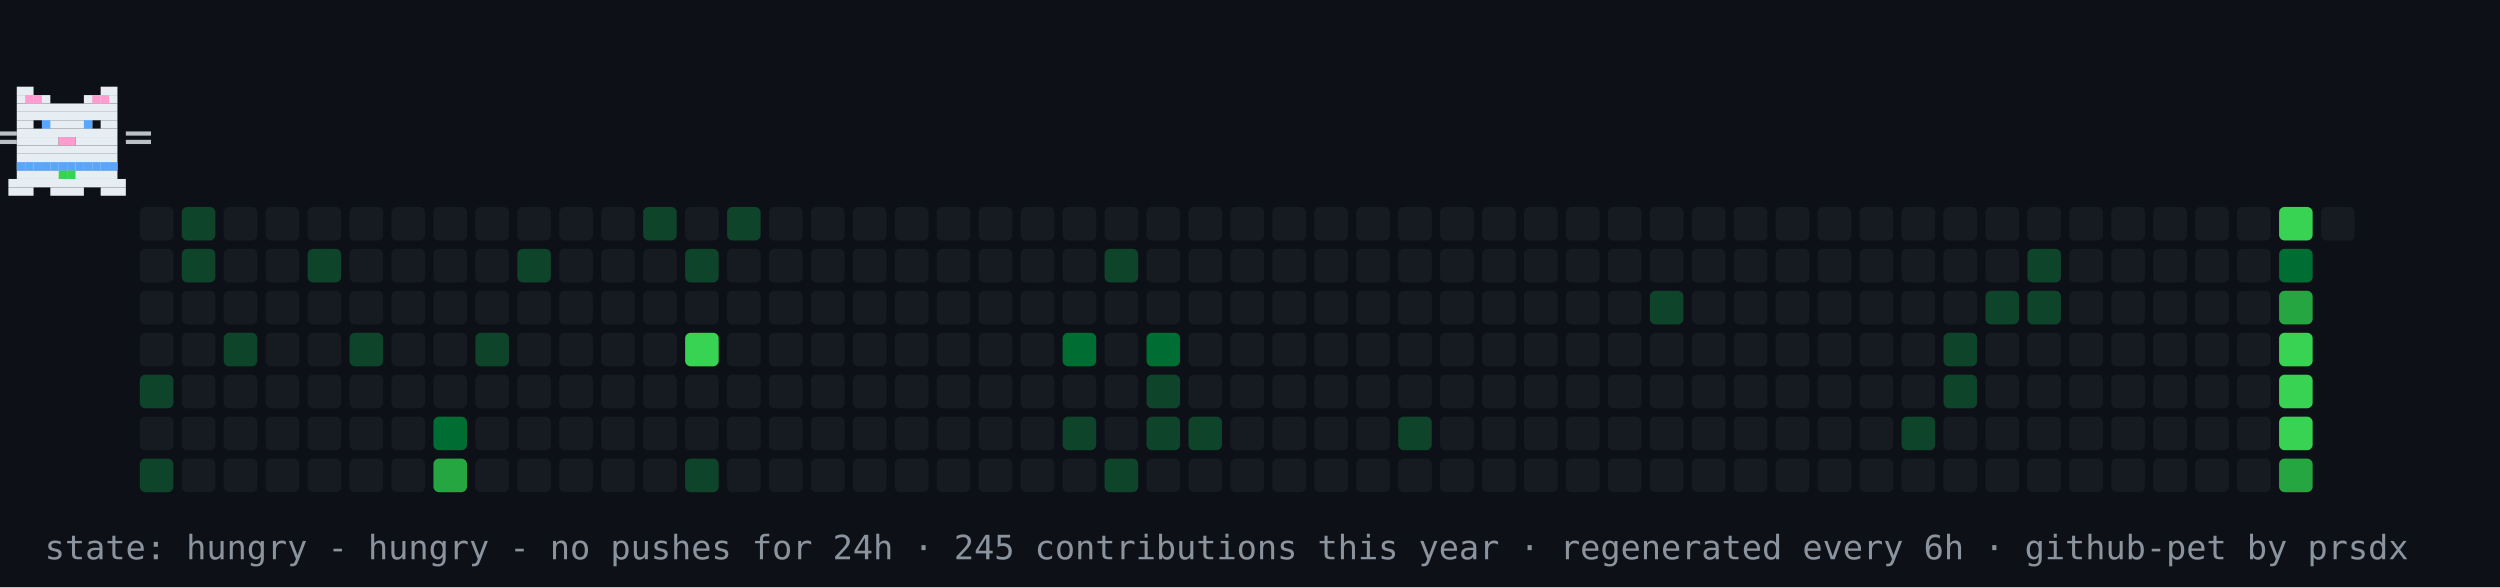
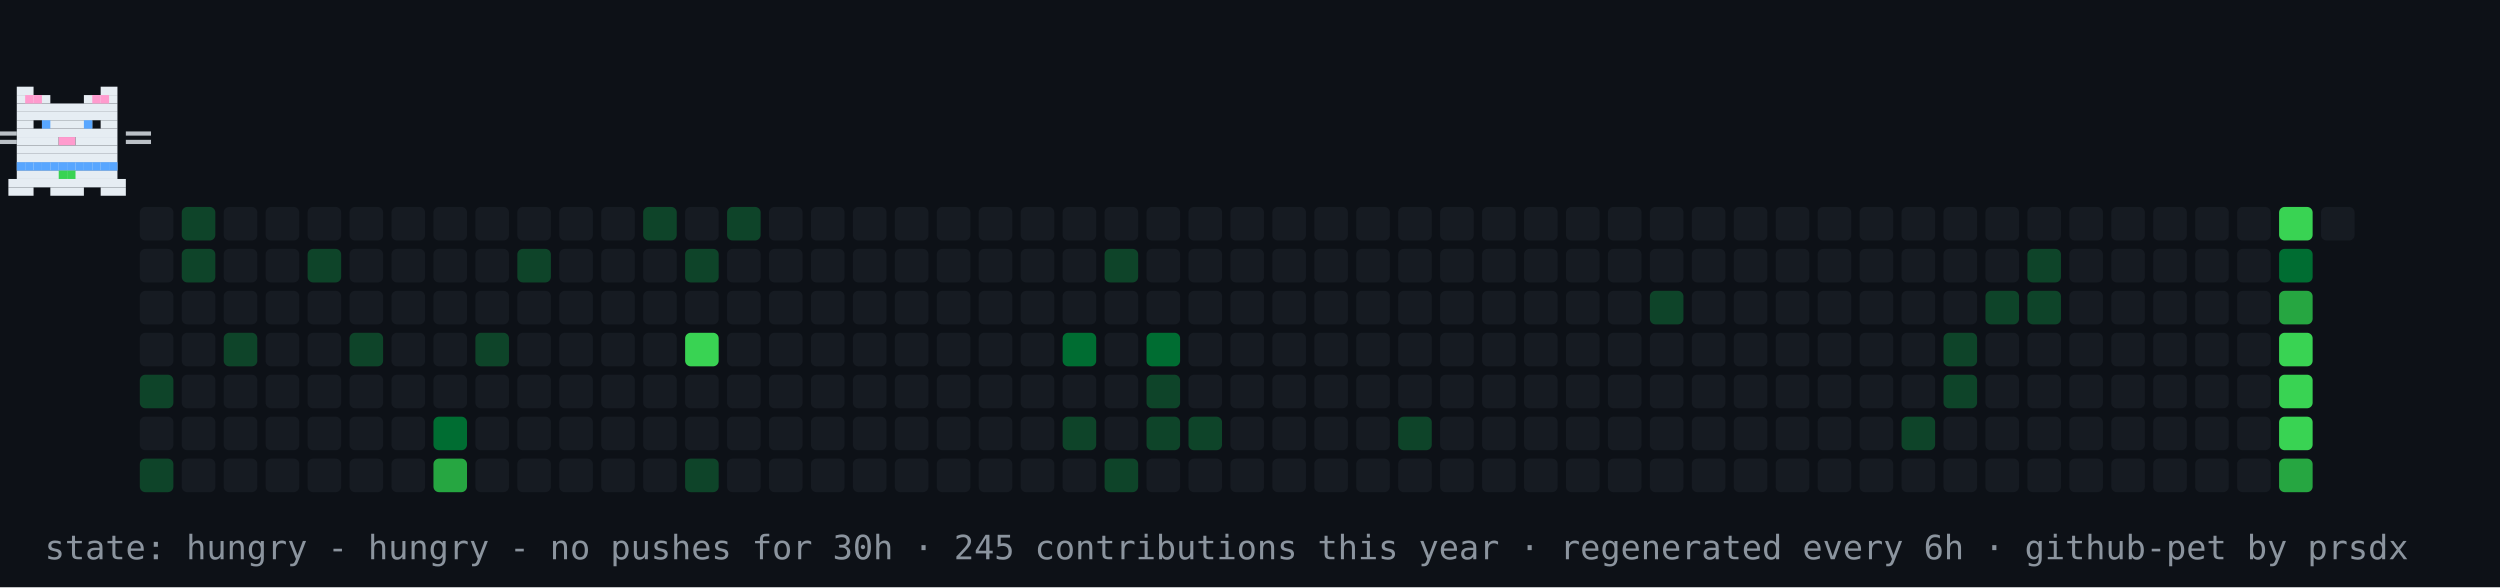
<svg xmlns="http://www.w3.org/2000/svg" width="894" height="210" viewBox="0 0 894 210" role="img" aria-label="contribution graph cat: hungry">
  <rect width="894" height="210" fill="#0d1117" />
  <rect x="50" y="74" width="12" height="12" rx="2" fill="#161b22" />
  <rect x="50" y="89" width="12" height="12" rx="2" fill="#161b22" />
  <rect x="50" y="104" width="12" height="12" rx="2" fill="#161b22" />
  <rect x="50" y="119" width="12" height="12" rx="2" fill="#161b22" />
  <rect x="50" y="134" width="12" height="12" rx="2" fill="#0e4429" />
  <rect x="50" y="149" width="12" height="12" rx="2" fill="#161b22" />
  <rect x="50" y="164" width="12" height="12" rx="2" fill="#0e4429" />
  <rect x="65" y="74" width="12" height="12" rx="2" fill="#0e4429" />
  <rect x="65" y="89" width="12" height="12" rx="2" fill="#0e4429" />
  <rect x="65" y="104" width="12" height="12" rx="2" fill="#161b22" />
  <rect x="65" y="119" width="12" height="12" rx="2" fill="#161b22" />
  <rect x="65" y="134" width="12" height="12" rx="2" fill="#161b22" />
  <rect x="65" y="149" width="12" height="12" rx="2" fill="#161b22" />
  <rect x="65" y="164" width="12" height="12" rx="2" fill="#161b22" />
  <rect x="80" y="74" width="12" height="12" rx="2" fill="#161b22" />
  <rect x="80" y="89" width="12" height="12" rx="2" fill="#161b22" />
  <rect x="80" y="104" width="12" height="12" rx="2" fill="#161b22" />
  <rect x="80" y="119" width="12" height="12" rx="2" fill="#0e4429" />
  <rect x="80" y="134" width="12" height="12" rx="2" fill="#161b22" />
  <rect x="80" y="149" width="12" height="12" rx="2" fill="#161b22" />
  <rect x="80" y="164" width="12" height="12" rx="2" fill="#161b22" />
  <rect x="95" y="74" width="12" height="12" rx="2" fill="#161b22" />
  <rect x="95" y="89" width="12" height="12" rx="2" fill="#161b22" />
  <rect x="95" y="104" width="12" height="12" rx="2" fill="#161b22" />
  <rect x="95" y="119" width="12" height="12" rx="2" fill="#161b22" />
  <rect x="95" y="134" width="12" height="12" rx="2" fill="#161b22" />
  <rect x="95" y="149" width="12" height="12" rx="2" fill="#161b22" />
  <rect x="95" y="164" width="12" height="12" rx="2" fill="#161b22" />
  <rect x="110" y="74" width="12" height="12" rx="2" fill="#161b22" />
  <rect x="110" y="89" width="12" height="12" rx="2" fill="#0e4429" />
  <rect x="110" y="104" width="12" height="12" rx="2" fill="#161b22" />
  <rect x="110" y="119" width="12" height="12" rx="2" fill="#161b22" />
  <rect x="110" y="134" width="12" height="12" rx="2" fill="#161b22" />
  <rect x="110" y="149" width="12" height="12" rx="2" fill="#161b22" />
  <rect x="110" y="164" width="12" height="12" rx="2" fill="#161b22" />
  <rect x="125" y="74" width="12" height="12" rx="2" fill="#161b22" />
  <rect x="125" y="89" width="12" height="12" rx="2" fill="#161b22" />
  <rect x="125" y="104" width="12" height="12" rx="2" fill="#161b22" />
  <rect x="125" y="119" width="12" height="12" rx="2" fill="#0e4429" />
  <rect x="125" y="134" width="12" height="12" rx="2" fill="#161b22" />
  <rect x="125" y="149" width="12" height="12" rx="2" fill="#161b22" />
  <rect x="125" y="164" width="12" height="12" rx="2" fill="#161b22" />
  <rect x="140" y="74" width="12" height="12" rx="2" fill="#161b22" />
  <rect x="140" y="89" width="12" height="12" rx="2" fill="#161b22" />
  <rect x="140" y="104" width="12" height="12" rx="2" fill="#161b22" />
  <rect x="140" y="119" width="12" height="12" rx="2" fill="#161b22" />
  <rect x="140" y="134" width="12" height="12" rx="2" fill="#161b22" />
  <rect x="140" y="149" width="12" height="12" rx="2" fill="#161b22" />
  <rect x="140" y="164" width="12" height="12" rx="2" fill="#161b22" />
  <rect x="155" y="74" width="12" height="12" rx="2" fill="#161b22" />
  <rect x="155" y="89" width="12" height="12" rx="2" fill="#161b22" />
  <rect x="155" y="104" width="12" height="12" rx="2" fill="#161b22" />
  <rect x="155" y="119" width="12" height="12" rx="2" fill="#161b22" />
  <rect x="155" y="134" width="12" height="12" rx="2" fill="#161b22" />
  <rect x="155" y="149" width="12" height="12" rx="2" fill="#006d32" />
  <rect x="155" y="164" width="12" height="12" rx="2" fill="#26a641" />
  <rect x="170" y="74" width="12" height="12" rx="2" fill="#161b22" />
  <rect x="170" y="89" width="12" height="12" rx="2" fill="#161b22" />
  <rect x="170" y="104" width="12" height="12" rx="2" fill="#161b22" />
  <rect x="170" y="119" width="12" height="12" rx="2" fill="#0e4429" />
  <rect x="170" y="134" width="12" height="12" rx="2" fill="#161b22" />
  <rect x="170" y="149" width="12" height="12" rx="2" fill="#161b22" />
  <rect x="170" y="164" width="12" height="12" rx="2" fill="#161b22" />
  <rect x="185" y="74" width="12" height="12" rx="2" fill="#161b22" />
  <rect x="185" y="89" width="12" height="12" rx="2" fill="#0e4429" />
  <rect x="185" y="104" width="12" height="12" rx="2" fill="#161b22" />
  <rect x="185" y="119" width="12" height="12" rx="2" fill="#161b22" />
  <rect x="185" y="134" width="12" height="12" rx="2" fill="#161b22" />
  <rect x="185" y="149" width="12" height="12" rx="2" fill="#161b22" />
  <rect x="185" y="164" width="12" height="12" rx="2" fill="#161b22" />
  <rect x="200" y="74" width="12" height="12" rx="2" fill="#161b22" />
  <rect x="200" y="89" width="12" height="12" rx="2" fill="#161b22" />
  <rect x="200" y="104" width="12" height="12" rx="2" fill="#161b22" />
  <rect x="200" y="119" width="12" height="12" rx="2" fill="#161b22" />
  <rect x="200" y="134" width="12" height="12" rx="2" fill="#161b22" />
  <rect x="200" y="149" width="12" height="12" rx="2" fill="#161b22" />
  <rect x="200" y="164" width="12" height="12" rx="2" fill="#161b22" />
  <rect x="215" y="74" width="12" height="12" rx="2" fill="#161b22" />
  <rect x="215" y="89" width="12" height="12" rx="2" fill="#161b22" />
  <rect x="215" y="104" width="12" height="12" rx="2" fill="#161b22" />
  <rect x="215" y="119" width="12" height="12" rx="2" fill="#161b22" />
  <rect x="215" y="134" width="12" height="12" rx="2" fill="#161b22" />
  <rect x="215" y="149" width="12" height="12" rx="2" fill="#161b22" />
  <rect x="215" y="164" width="12" height="12" rx="2" fill="#161b22" />
  <rect x="230" y="74" width="12" height="12" rx="2" fill="#0e4429" />
  <rect x="230" y="89" width="12" height="12" rx="2" fill="#161b22" />
  <rect x="230" y="104" width="12" height="12" rx="2" fill="#161b22" />
  <rect x="230" y="119" width="12" height="12" rx="2" fill="#161b22" />
  <rect x="230" y="134" width="12" height="12" rx="2" fill="#161b22" />
  <rect x="230" y="149" width="12" height="12" rx="2" fill="#161b22" />
  <rect x="230" y="164" width="12" height="12" rx="2" fill="#161b22" />
  <rect x="245" y="74" width="12" height="12" rx="2" fill="#161b22" />
  <rect x="245" y="89" width="12" height="12" rx="2" fill="#0e4429" />
  <rect x="245" y="104" width="12" height="12" rx="2" fill="#161b22" />
  <rect x="245" y="119" width="12" height="12" rx="2" fill="#39d353" />
  <rect x="245" y="134" width="12" height="12" rx="2" fill="#161b22" />
  <rect x="245" y="149" width="12" height="12" rx="2" fill="#161b22" />
  <rect x="245" y="164" width="12" height="12" rx="2" fill="#0e4429" />
  <rect x="260" y="74" width="12" height="12" rx="2" fill="#0e4429" />
  <rect x="260" y="89" width="12" height="12" rx="2" fill="#161b22" />
  <rect x="260" y="104" width="12" height="12" rx="2" fill="#161b22" />
  <rect x="260" y="119" width="12" height="12" rx="2" fill="#161b22" />
  <rect x="260" y="134" width="12" height="12" rx="2" fill="#161b22" />
  <rect x="260" y="149" width="12" height="12" rx="2" fill="#161b22" />
  <rect x="260" y="164" width="12" height="12" rx="2" fill="#161b22" />
  <rect x="275" y="74" width="12" height="12" rx="2" fill="#161b22" />
  <rect x="275" y="89" width="12" height="12" rx="2" fill="#161b22" />
  <rect x="275" y="104" width="12" height="12" rx="2" fill="#161b22" />
  <rect x="275" y="119" width="12" height="12" rx="2" fill="#161b22" />
  <rect x="275" y="134" width="12" height="12" rx="2" fill="#161b22" />
  <rect x="275" y="149" width="12" height="12" rx="2" fill="#161b22" />
  <rect x="275" y="164" width="12" height="12" rx="2" fill="#161b22" />
  <rect x="290" y="74" width="12" height="12" rx="2" fill="#161b22" />
  <rect x="290" y="89" width="12" height="12" rx="2" fill="#161b22" />
  <rect x="290" y="104" width="12" height="12" rx="2" fill="#161b22" />
  <rect x="290" y="119" width="12" height="12" rx="2" fill="#161b22" />
  <rect x="290" y="134" width="12" height="12" rx="2" fill="#161b22" />
  <rect x="290" y="149" width="12" height="12" rx="2" fill="#161b22" />
  <rect x="290" y="164" width="12" height="12" rx="2" fill="#161b22" />
  <rect x="305" y="74" width="12" height="12" rx="2" fill="#161b22" />
  <rect x="305" y="89" width="12" height="12" rx="2" fill="#161b22" />
  <rect x="305" y="104" width="12" height="12" rx="2" fill="#161b22" />
  <rect x="305" y="119" width="12" height="12" rx="2" fill="#161b22" />
  <rect x="305" y="134" width="12" height="12" rx="2" fill="#161b22" />
  <rect x="305" y="149" width="12" height="12" rx="2" fill="#161b22" />
  <rect x="305" y="164" width="12" height="12" rx="2" fill="#161b22" />
  <rect x="320" y="74" width="12" height="12" rx="2" fill="#161b22" />
  <rect x="320" y="89" width="12" height="12" rx="2" fill="#161b22" />
  <rect x="320" y="104" width="12" height="12" rx="2" fill="#161b22" />
  <rect x="320" y="119" width="12" height="12" rx="2" fill="#161b22" />
  <rect x="320" y="134" width="12" height="12" rx="2" fill="#161b22" />
  <rect x="320" y="149" width="12" height="12" rx="2" fill="#161b22" />
  <rect x="320" y="164" width="12" height="12" rx="2" fill="#161b22" />
  <rect x="335" y="74" width="12" height="12" rx="2" fill="#161b22" />
  <rect x="335" y="89" width="12" height="12" rx="2" fill="#161b22" />
  <rect x="335" y="104" width="12" height="12" rx="2" fill="#161b22" />
  <rect x="335" y="119" width="12" height="12" rx="2" fill="#161b22" />
  <rect x="335" y="134" width="12" height="12" rx="2" fill="#161b22" />
  <rect x="335" y="149" width="12" height="12" rx="2" fill="#161b22" />
  <rect x="335" y="164" width="12" height="12" rx="2" fill="#161b22" />
  <rect x="350" y="74" width="12" height="12" rx="2" fill="#161b22" />
  <rect x="350" y="89" width="12" height="12" rx="2" fill="#161b22" />
  <rect x="350" y="104" width="12" height="12" rx="2" fill="#161b22" />
  <rect x="350" y="119" width="12" height="12" rx="2" fill="#161b22" />
  <rect x="350" y="134" width="12" height="12" rx="2" fill="#161b22" />
  <rect x="350" y="149" width="12" height="12" rx="2" fill="#161b22" />
  <rect x="350" y="164" width="12" height="12" rx="2" fill="#161b22" />
  <rect x="365" y="74" width="12" height="12" rx="2" fill="#161b22" />
  <rect x="365" y="89" width="12" height="12" rx="2" fill="#161b22" />
  <rect x="365" y="104" width="12" height="12" rx="2" fill="#161b22" />
  <rect x="365" y="119" width="12" height="12" rx="2" fill="#161b22" />
  <rect x="365" y="134" width="12" height="12" rx="2" fill="#161b22" />
  <rect x="365" y="149" width="12" height="12" rx="2" fill="#161b22" />
  <rect x="365" y="164" width="12" height="12" rx="2" fill="#161b22" />
  <rect x="380" y="74" width="12" height="12" rx="2" fill="#161b22" />
  <rect x="380" y="89" width="12" height="12" rx="2" fill="#161b22" />
  <rect x="380" y="104" width="12" height="12" rx="2" fill="#161b22" />
  <rect x="380" y="119" width="12" height="12" rx="2" fill="#006d32" />
  <rect x="380" y="134" width="12" height="12" rx="2" fill="#161b22" />
  <rect x="380" y="149" width="12" height="12" rx="2" fill="#0e4429" />
  <rect x="380" y="164" width="12" height="12" rx="2" fill="#161b22" />
  <rect x="395" y="74" width="12" height="12" rx="2" fill="#161b22" />
  <rect x="395" y="89" width="12" height="12" rx="2" fill="#0e4429" />
  <rect x="395" y="104" width="12" height="12" rx="2" fill="#161b22" />
  <rect x="395" y="119" width="12" height="12" rx="2" fill="#161b22" />
  <rect x="395" y="134" width="12" height="12" rx="2" fill="#161b22" />
  <rect x="395" y="149" width="12" height="12" rx="2" fill="#161b22" />
  <rect x="395" y="164" width="12" height="12" rx="2" fill="#0e4429" />
  <rect x="410" y="74" width="12" height="12" rx="2" fill="#161b22" />
  <rect x="410" y="89" width="12" height="12" rx="2" fill="#161b22" />
  <rect x="410" y="104" width="12" height="12" rx="2" fill="#161b22" />
  <rect x="410" y="119" width="12" height="12" rx="2" fill="#006d32" />
  <rect x="410" y="134" width="12" height="12" rx="2" fill="#0e4429" />
  <rect x="410" y="149" width="12" height="12" rx="2" fill="#0e4429" />
  <rect x="410" y="164" width="12" height="12" rx="2" fill="#161b22" />
  <rect x="425" y="74" width="12" height="12" rx="2" fill="#161b22" />
  <rect x="425" y="89" width="12" height="12" rx="2" fill="#161b22" />
  <rect x="425" y="104" width="12" height="12" rx="2" fill="#161b22" />
  <rect x="425" y="119" width="12" height="12" rx="2" fill="#161b22" />
  <rect x="425" y="134" width="12" height="12" rx="2" fill="#161b22" />
  <rect x="425" y="149" width="12" height="12" rx="2" fill="#0e4429" />
  <rect x="425" y="164" width="12" height="12" rx="2" fill="#161b22" />
  <rect x="440" y="74" width="12" height="12" rx="2" fill="#161b22" />
  <rect x="440" y="89" width="12" height="12" rx="2" fill="#161b22" />
  <rect x="440" y="104" width="12" height="12" rx="2" fill="#161b22" />
  <rect x="440" y="119" width="12" height="12" rx="2" fill="#161b22" />
  <rect x="440" y="134" width="12" height="12" rx="2" fill="#161b22" />
  <rect x="440" y="149" width="12" height="12" rx="2" fill="#161b22" />
  <rect x="440" y="164" width="12" height="12" rx="2" fill="#161b22" />
  <rect x="455" y="74" width="12" height="12" rx="2" fill="#161b22" />
  <rect x="455" y="89" width="12" height="12" rx="2" fill="#161b22" />
  <rect x="455" y="104" width="12" height="12" rx="2" fill="#161b22" />
  <rect x="455" y="119" width="12" height="12" rx="2" fill="#161b22" />
  <rect x="455" y="134" width="12" height="12" rx="2" fill="#161b22" />
  <rect x="455" y="149" width="12" height="12" rx="2" fill="#161b22" />
  <rect x="455" y="164" width="12" height="12" rx="2" fill="#161b22" />
  <rect x="470" y="74" width="12" height="12" rx="2" fill="#161b22" />
  <rect x="470" y="89" width="12" height="12" rx="2" fill="#161b22" />
  <rect x="470" y="104" width="12" height="12" rx="2" fill="#161b22" />
  <rect x="470" y="119" width="12" height="12" rx="2" fill="#161b22" />
  <rect x="470" y="134" width="12" height="12" rx="2" fill="#161b22" />
  <rect x="470" y="149" width="12" height="12" rx="2" fill="#161b22" />
  <rect x="470" y="164" width="12" height="12" rx="2" fill="#161b22" />
  <rect x="485" y="74" width="12" height="12" rx="2" fill="#161b22" />
  <rect x="485" y="89" width="12" height="12" rx="2" fill="#161b22" />
  <rect x="485" y="104" width="12" height="12" rx="2" fill="#161b22" />
  <rect x="485" y="119" width="12" height="12" rx="2" fill="#161b22" />
  <rect x="485" y="134" width="12" height="12" rx="2" fill="#161b22" />
  <rect x="485" y="149" width="12" height="12" rx="2" fill="#161b22" />
  <rect x="485" y="164" width="12" height="12" rx="2" fill="#161b22" />
  <rect x="500" y="74" width="12" height="12" rx="2" fill="#161b22" />
  <rect x="500" y="89" width="12" height="12" rx="2" fill="#161b22" />
  <rect x="500" y="104" width="12" height="12" rx="2" fill="#161b22" />
  <rect x="500" y="119" width="12" height="12" rx="2" fill="#161b22" />
  <rect x="500" y="134" width="12" height="12" rx="2" fill="#161b22" />
  <rect x="500" y="149" width="12" height="12" rx="2" fill="#0e4429" />
  <rect x="500" y="164" width="12" height="12" rx="2" fill="#161b22" />
  <rect x="515" y="74" width="12" height="12" rx="2" fill="#161b22" />
  <rect x="515" y="89" width="12" height="12" rx="2" fill="#161b22" />
  <rect x="515" y="104" width="12" height="12" rx="2" fill="#161b22" />
  <rect x="515" y="119" width="12" height="12" rx="2" fill="#161b22" />
  <rect x="515" y="134" width="12" height="12" rx="2" fill="#161b22" />
  <rect x="515" y="149" width="12" height="12" rx="2" fill="#161b22" />
  <rect x="515" y="164" width="12" height="12" rx="2" fill="#161b22" />
  <rect x="530" y="74" width="12" height="12" rx="2" fill="#161b22" />
  <rect x="530" y="89" width="12" height="12" rx="2" fill="#161b22" />
  <rect x="530" y="104" width="12" height="12" rx="2" fill="#161b22" />
  <rect x="530" y="119" width="12" height="12" rx="2" fill="#161b22" />
  <rect x="530" y="134" width="12" height="12" rx="2" fill="#161b22" />
  <rect x="530" y="149" width="12" height="12" rx="2" fill="#161b22" />
  <rect x="530" y="164" width="12" height="12" rx="2" fill="#161b22" />
  <rect x="545" y="74" width="12" height="12" rx="2" fill="#161b22" />
  <rect x="545" y="89" width="12" height="12" rx="2" fill="#161b22" />
  <rect x="545" y="104" width="12" height="12" rx="2" fill="#161b22" />
  <rect x="545" y="119" width="12" height="12" rx="2" fill="#161b22" />
  <rect x="545" y="134" width="12" height="12" rx="2" fill="#161b22" />
  <rect x="545" y="149" width="12" height="12" rx="2" fill="#161b22" />
  <rect x="545" y="164" width="12" height="12" rx="2" fill="#161b22" />
  <rect x="560" y="74" width="12" height="12" rx="2" fill="#161b22" />
  <rect x="560" y="89" width="12" height="12" rx="2" fill="#161b22" />
  <rect x="560" y="104" width="12" height="12" rx="2" fill="#161b22" />
  <rect x="560" y="119" width="12" height="12" rx="2" fill="#161b22" />
  <rect x="560" y="134" width="12" height="12" rx="2" fill="#161b22" />
  <rect x="560" y="149" width="12" height="12" rx="2" fill="#161b22" />
  <rect x="560" y="164" width="12" height="12" rx="2" fill="#161b22" />
  <rect x="575" y="74" width="12" height="12" rx="2" fill="#161b22" />
  <rect x="575" y="89" width="12" height="12" rx="2" fill="#161b22" />
  <rect x="575" y="104" width="12" height="12" rx="2" fill="#161b22" />
  <rect x="575" y="119" width="12" height="12" rx="2" fill="#161b22" />
  <rect x="575" y="134" width="12" height="12" rx="2" fill="#161b22" />
  <rect x="575" y="149" width="12" height="12" rx="2" fill="#161b22" />
  <rect x="575" y="164" width="12" height="12" rx="2" fill="#161b22" />
  <rect x="590" y="74" width="12" height="12" rx="2" fill="#161b22" />
  <rect x="590" y="89" width="12" height="12" rx="2" fill="#161b22" />
  <rect x="590" y="104" width="12" height="12" rx="2" fill="#0e4429" />
  <rect x="590" y="119" width="12" height="12" rx="2" fill="#161b22" />
  <rect x="590" y="134" width="12" height="12" rx="2" fill="#161b22" />
  <rect x="590" y="149" width="12" height="12" rx="2" fill="#161b22" />
  <rect x="590" y="164" width="12" height="12" rx="2" fill="#161b22" />
  <rect x="605" y="74" width="12" height="12" rx="2" fill="#161b22" />
  <rect x="605" y="89" width="12" height="12" rx="2" fill="#161b22" />
  <rect x="605" y="104" width="12" height="12" rx="2" fill="#161b22" />
  <rect x="605" y="119" width="12" height="12" rx="2" fill="#161b22" />
  <rect x="605" y="134" width="12" height="12" rx="2" fill="#161b22" />
  <rect x="605" y="149" width="12" height="12" rx="2" fill="#161b22" />
  <rect x="605" y="164" width="12" height="12" rx="2" fill="#161b22" />
  <rect x="620" y="74" width="12" height="12" rx="2" fill="#161b22" />
  <rect x="620" y="89" width="12" height="12" rx="2" fill="#161b22" />
  <rect x="620" y="104" width="12" height="12" rx="2" fill="#161b22" />
  <rect x="620" y="119" width="12" height="12" rx="2" fill="#161b22" />
  <rect x="620" y="134" width="12" height="12" rx="2" fill="#161b22" />
  <rect x="620" y="149" width="12" height="12" rx="2" fill="#161b22" />
  <rect x="620" y="164" width="12" height="12" rx="2" fill="#161b22" />
  <rect x="635" y="74" width="12" height="12" rx="2" fill="#161b22" />
  <rect x="635" y="89" width="12" height="12" rx="2" fill="#161b22" />
  <rect x="635" y="104" width="12" height="12" rx="2" fill="#161b22" />
  <rect x="635" y="119" width="12" height="12" rx="2" fill="#161b22" />
  <rect x="635" y="134" width="12" height="12" rx="2" fill="#161b22" />
  <rect x="635" y="149" width="12" height="12" rx="2" fill="#161b22" />
  <rect x="635" y="164" width="12" height="12" rx="2" fill="#161b22" />
  <rect x="650" y="74" width="12" height="12" rx="2" fill="#161b22" />
  <rect x="650" y="89" width="12" height="12" rx="2" fill="#161b22" />
  <rect x="650" y="104" width="12" height="12" rx="2" fill="#161b22" />
  <rect x="650" y="119" width="12" height="12" rx="2" fill="#161b22" />
  <rect x="650" y="134" width="12" height="12" rx="2" fill="#161b22" />
  <rect x="650" y="149" width="12" height="12" rx="2" fill="#161b22" />
  <rect x="650" y="164" width="12" height="12" rx="2" fill="#161b22" />
  <rect x="665" y="74" width="12" height="12" rx="2" fill="#161b22" />
  <rect x="665" y="89" width="12" height="12" rx="2" fill="#161b22" />
  <rect x="665" y="104" width="12" height="12" rx="2" fill="#161b22" />
  <rect x="665" y="119" width="12" height="12" rx="2" fill="#161b22" />
  <rect x="665" y="134" width="12" height="12" rx="2" fill="#161b22" />
  <rect x="665" y="149" width="12" height="12" rx="2" fill="#161b22" />
  <rect x="665" y="164" width="12" height="12" rx="2" fill="#161b22" />
  <rect x="680" y="74" width="12" height="12" rx="2" fill="#161b22" />
  <rect x="680" y="89" width="12" height="12" rx="2" fill="#161b22" />
  <rect x="680" y="104" width="12" height="12" rx="2" fill="#161b22" />
  <rect x="680" y="119" width="12" height="12" rx="2" fill="#161b22" />
  <rect x="680" y="134" width="12" height="12" rx="2" fill="#161b22" />
  <rect x="680" y="149" width="12" height="12" rx="2" fill="#0e4429" />
  <rect x="680" y="164" width="12" height="12" rx="2" fill="#161b22" />
  <rect x="695" y="74" width="12" height="12" rx="2" fill="#161b22" />
  <rect x="695" y="89" width="12" height="12" rx="2" fill="#161b22" />
  <rect x="695" y="104" width="12" height="12" rx="2" fill="#161b22" />
  <rect x="695" y="119" width="12" height="12" rx="2" fill="#0e4429" />
  <rect x="695" y="134" width="12" height="12" rx="2" fill="#0e4429" />
  <rect x="695" y="149" width="12" height="12" rx="2" fill="#161b22" />
  <rect x="695" y="164" width="12" height="12" rx="2" fill="#161b22" />
  <rect x="710" y="74" width="12" height="12" rx="2" fill="#161b22" />
  <rect x="710" y="89" width="12" height="12" rx="2" fill="#161b22" />
  <rect x="710" y="104" width="12" height="12" rx="2" fill="#0e4429" />
  <rect x="710" y="119" width="12" height="12" rx="2" fill="#161b22" />
  <rect x="710" y="134" width="12" height="12" rx="2" fill="#161b22" />
  <rect x="710" y="149" width="12" height="12" rx="2" fill="#161b22" />
  <rect x="710" y="164" width="12" height="12" rx="2" fill="#161b22" />
  <rect x="725" y="74" width="12" height="12" rx="2" fill="#161b22" />
  <rect x="725" y="89" width="12" height="12" rx="2" fill="#0e4429" />
  <rect x="725" y="104" width="12" height="12" rx="2" fill="#0e4429" />
  <rect x="725" y="119" width="12" height="12" rx="2" fill="#161b22" />
  <rect x="725" y="134" width="12" height="12" rx="2" fill="#161b22" />
  <rect x="725" y="149" width="12" height="12" rx="2" fill="#161b22" />
  <rect x="725" y="164" width="12" height="12" rx="2" fill="#161b22" />
  <rect x="740" y="74" width="12" height="12" rx="2" fill="#161b22" />
  <rect x="740" y="89" width="12" height="12" rx="2" fill="#161b22" />
  <rect x="740" y="104" width="12" height="12" rx="2" fill="#161b22" />
  <rect x="740" y="119" width="12" height="12" rx="2" fill="#161b22" />
  <rect x="740" y="134" width="12" height="12" rx="2" fill="#161b22" />
  <rect x="740" y="149" width="12" height="12" rx="2" fill="#161b22" />
  <rect x="740" y="164" width="12" height="12" rx="2" fill="#161b22" />
  <rect x="755" y="74" width="12" height="12" rx="2" fill="#161b22" />
  <rect x="755" y="89" width="12" height="12" rx="2" fill="#161b22" />
  <rect x="755" y="104" width="12" height="12" rx="2" fill="#161b22" />
  <rect x="755" y="119" width="12" height="12" rx="2" fill="#161b22" />
  <rect x="755" y="134" width="12" height="12" rx="2" fill="#161b22" />
  <rect x="755" y="149" width="12" height="12" rx="2" fill="#161b22" />
  <rect x="755" y="164" width="12" height="12" rx="2" fill="#161b22" />
  <rect x="770" y="74" width="12" height="12" rx="2" fill="#161b22" />
  <rect x="770" y="89" width="12" height="12" rx="2" fill="#161b22" />
  <rect x="770" y="104" width="12" height="12" rx="2" fill="#161b22" />
  <rect x="770" y="119" width="12" height="12" rx="2" fill="#161b22" />
  <rect x="770" y="134" width="12" height="12" rx="2" fill="#161b22" />
  <rect x="770" y="149" width="12" height="12" rx="2" fill="#161b22" />
  <rect x="770" y="164" width="12" height="12" rx="2" fill="#161b22" />
  <rect x="785" y="74" width="12" height="12" rx="2" fill="#161b22" />
  <rect x="785" y="89" width="12" height="12" rx="2" fill="#161b22" />
  <rect x="785" y="104" width="12" height="12" rx="2" fill="#161b22" />
  <rect x="785" y="119" width="12" height="12" rx="2" fill="#161b22" />
  <rect x="785" y="134" width="12" height="12" rx="2" fill="#161b22" />
  <rect x="785" y="149" width="12" height="12" rx="2" fill="#161b22" />
  <rect x="785" y="164" width="12" height="12" rx="2" fill="#161b22" />
  <rect x="800" y="74" width="12" height="12" rx="2" fill="#161b22" />
  <rect x="800" y="89" width="12" height="12" rx="2" fill="#161b22" />
  <rect x="800" y="104" width="12" height="12" rx="2" fill="#161b22" />
  <rect x="800" y="119" width="12" height="12" rx="2" fill="#161b22" />
  <rect x="800" y="134" width="12" height="12" rx="2" fill="#161b22" />
  <rect x="800" y="149" width="12" height="12" rx="2" fill="#161b22" />
  <rect x="800" y="164" width="12" height="12" rx="2" fill="#161b22" />
  <rect x="815" y="74" width="12" height="12" rx="2" fill="#39d353" />
  <rect x="815" y="89" width="12" height="12" rx="2" fill="#006d32" />
  <rect x="815" y="104" width="12" height="12" rx="2" fill="#26a641" />
  <rect x="815" y="119" width="12" height="12" rx="2" fill="#39d353" />
  <rect x="815" y="134" width="12" height="12" rx="2" fill="#39d353" />
  <rect x="815" y="149" width="12" height="12" rx="2" fill="#39d353" />
  <rect x="815" y="164" width="12" height="12" rx="2" fill="#26a641" />
  <rect x="830" y="74" width="12" height="12" rx="2" fill="#161b22" />
  <g>
    <animateTransform attributeName="transform" type="translate" values="50 0;791 0;791 0;50 0;50 0" keyTimes="0;0.45;0.5;0.95;1" dur="36s" repeatCount="indefinite" />
    <g>
      <animateTransform attributeName="transform" type="translate" values="0 0;0 -4;0 0" keyTimes="0;0.5;1" dur="0.9s" repeatCount="indefinite" />
      <rect x="6" y="31" width="6" height="3" fill="#e6edf3" />
      <rect x="36" y="31" width="6" height="3" fill="#e6edf3" />
      <rect x="6" y="34" width="12" height="3" fill="#e6edf3" />
      <rect x="30" y="34" width="12" height="3" fill="#e6edf3" />
      <rect x="6" y="37" width="36" height="3" fill="#e6edf3" />
      <rect x="6" y="40" width="36" height="3" fill="#e6edf3" />
      <rect x="6" y="43" width="6" height="3" fill="#e6edf3" />
      <rect x="15" y="43" width="18" height="3" fill="#e6edf3" />
      <rect x="36" y="43" width="6" height="3" fill="#e6edf3" />
      <rect x="6" y="46" width="36" height="3" fill="#e6edf3" />
      <rect x="6" y="49" width="15" height="3" fill="#e6edf3" />
      <rect x="21" y="49" width="6" height="3" fill="#ff9bce" />
      <rect x="27" y="49" width="15" height="3" fill="#e6edf3" />
      <rect x="6" y="52" width="36" height="3" fill="#e6edf3" />
      <rect x="6" y="55" width="36" height="3" fill="#e6edf3" />
      <rect x="6" y="58" width="36" height="3" fill="#e6edf3" />
      <rect x="6" y="61" width="36" height="3" fill="#e6edf3" />
      <rect x="3" y="64" width="42" height="3" fill="#e6edf3" />
      <rect x="3" y="67" width="9" height="3" fill="#e6edf3" />
      <rect x="18" y="67" width="12" height="3" fill="#e6edf3" />
      <rect x="36" y="67" width="9" height="3" fill="#e6edf3" />
      <rect x="9" y="34" width="3" height="3" fill="#ff9bce" />
      <rect x="12" y="34" width="3" height="3" fill="#ff9bce" />
      <rect x="33" y="34" width="3" height="3" fill="#ff9bce" />
      <rect x="36" y="34" width="3" height="3" fill="#ff9bce" />
      <rect x="6" y="58" width="3" height="3" fill="#58a6ff" />
      <rect x="9" y="58" width="3" height="3" fill="#58a6ff" />
      <rect x="12" y="58" width="3" height="3" fill="#58a6ff" />
      <rect x="15" y="58" width="3" height="3" fill="#58a6ff" />
      <rect x="18" y="58" width="3" height="3" fill="#58a6ff" />
      <rect x="21" y="58" width="3" height="3" fill="#58a6ff" />
      <rect x="24" y="58" width="3" height="3" fill="#58a6ff" />
      <rect x="27" y="58" width="3" height="3" fill="#58a6ff" />
      <rect x="30" y="58" width="3" height="3" fill="#58a6ff" />
      <rect x="33" y="58" width="3" height="3" fill="#58a6ff" />
      <rect x="36" y="58" width="3" height="3" fill="#58a6ff" />
      <rect x="39" y="58" width="3" height="3" fill="#58a6ff" />
      <rect x="21" y="61" width="3" height="3" fill="#39d353" />
      <rect x="24" y="61" width="3" height="3" fill="#39d353" />
      <rect x="-3" y="47" width="9" height="1.5" fill="#e6edf3" opacity="0.8" />
      <rect x="-3" y="50" width="9" height="1.5" fill="#e6edf3" opacity="0.8" />
      <rect x="45" y="47" width="9" height="1.5" fill="#e6edf3" opacity="0.8" />
      <rect x="45" y="50" width="9" height="1.5" fill="#e6edf3" opacity="0.8" />
      <g>
        <animate attributeName="opacity" values="1;0;1" keyTimes="0;0.96;1" calcMode="discrete" dur="4s" repeatCount="indefinite" />
        <rect x="15" y="43" width="3" height="3" fill="#58a6ff" />
        <rect x="30" y="43" width="3" height="3" fill="#58a6ff" />
      </g>
      <g opacity="0">
        <animate attributeName="opacity" values="0;1;0" keyTimes="0;0.96;1" calcMode="discrete" dur="4s" repeatCount="indefinite" />
        <rect x="15" y="43" width="6" height="3" fill="#0d1117" />
        <rect x="30" y="43" width="6" height="3" fill="#0d1117" />
      </g>
    </g>
  </g>
-   <text x="16" y="200" font-family="monospace" font-size="12" fill="#8b949e">state: hungry - hungry - no pushes for 24h · 245 contributions this year · regenerated every 6h · github-pet by prsdx</text>
+   <text x="16" y="200" font-family="monospace" font-size="12" fill="#8b949e">state: hungry - hungry - no pushes for 30h · 245 contributions this year · regenerated every 6h · github-pet by prsdx</text>
</svg>
